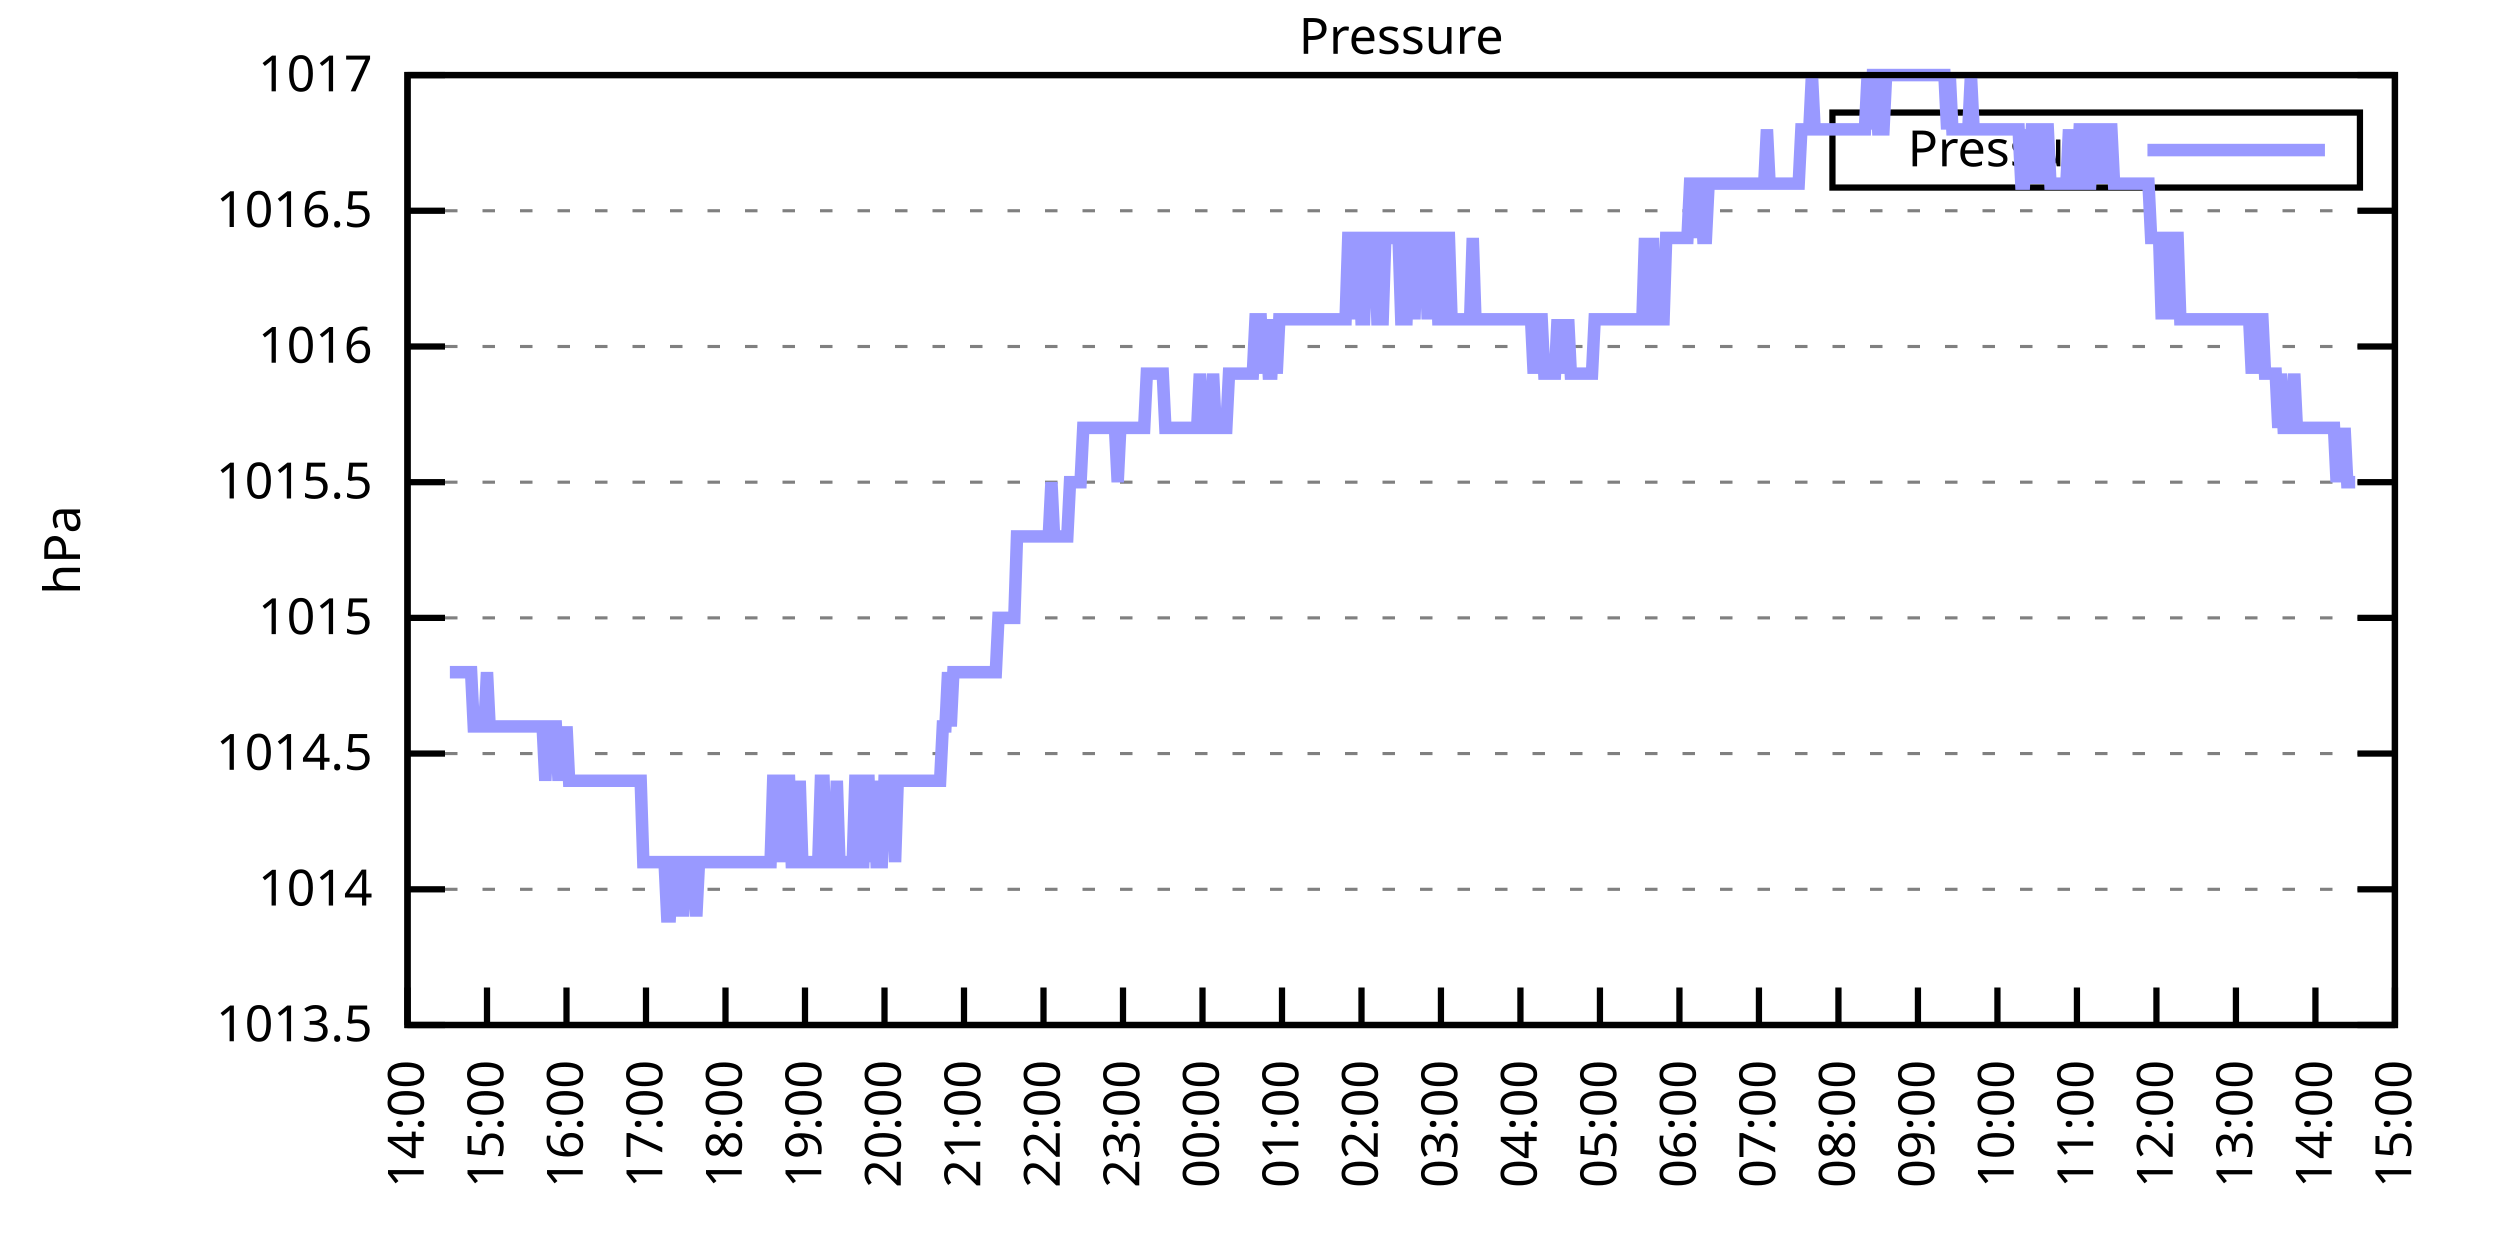
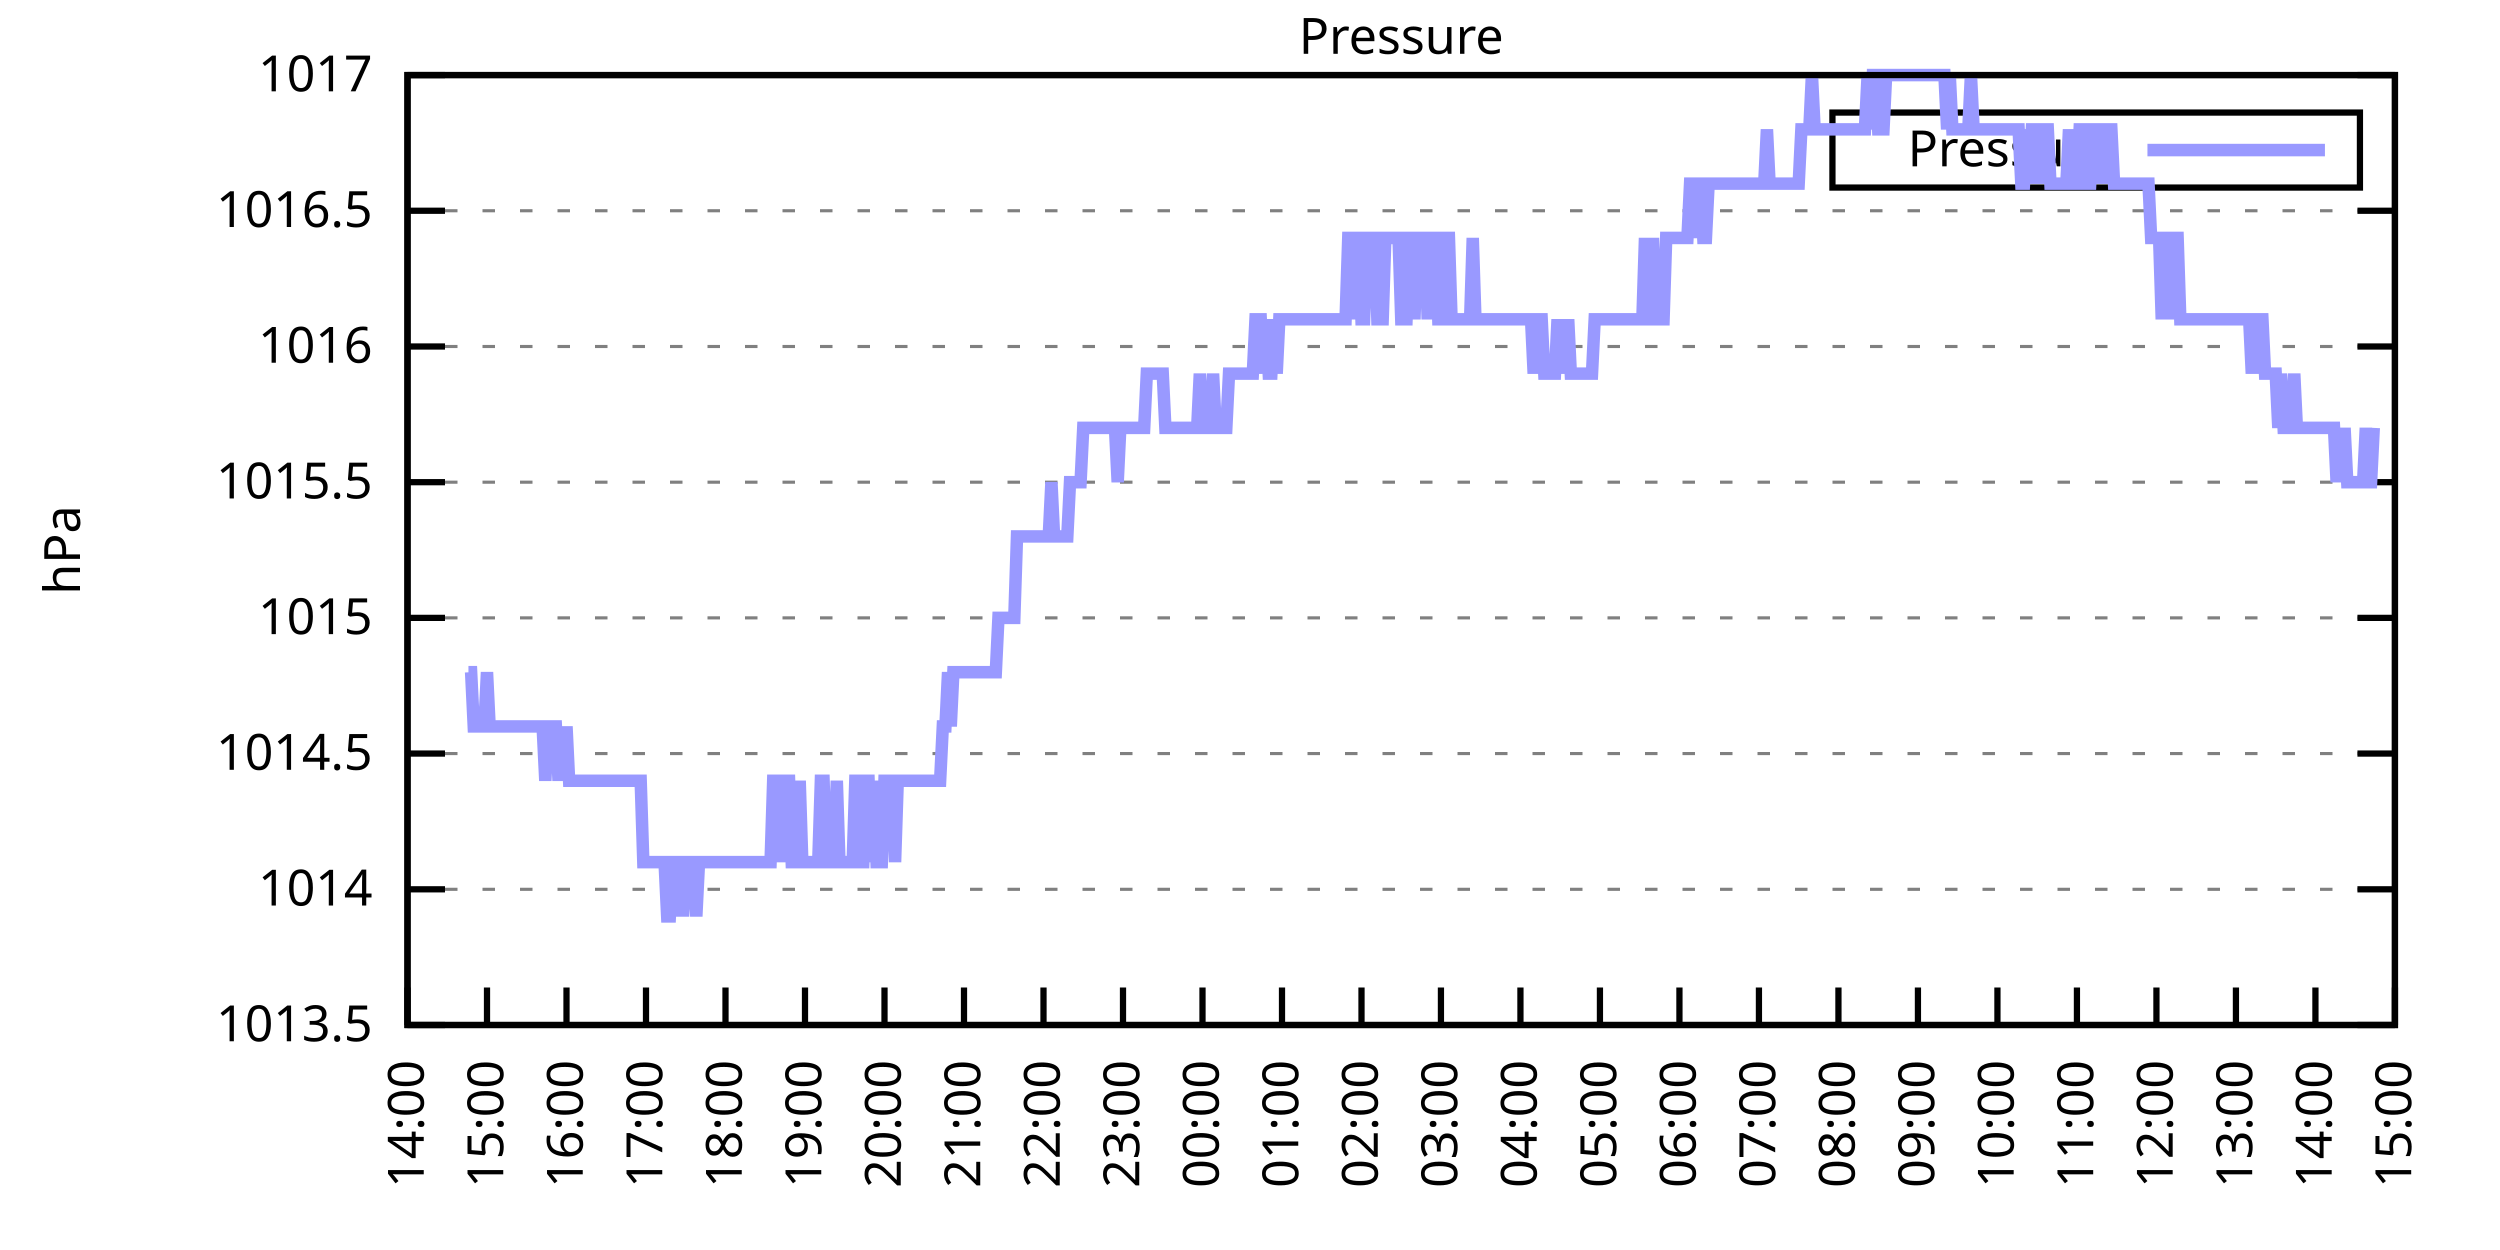
<svg xmlns="http://www.w3.org/2000/svg" xmlns:xlink="http://www.w3.org/1999/xlink" width="400" height="200" viewBox="0 0 400 200">
  <g id="gnuplot_canvas">
    <rect x="0" y="0" width="400" height="200" fill="none" />
    <defs>
      <circle id="gpDot" r="0.5" stroke-width="0.5" stroke="currentColor" />
      <path id="gpPt0" stroke-width="0.333" stroke="currentColor" d="M-1,0 h2 M0,-1 v2" />
      <path id="gpPt1" stroke-width="0.333" stroke="currentColor" d="M-1,-1 L1,1 M1,-1 L-1,1" />
      <path id="gpPt2" stroke-width="0.333" stroke="currentColor" d="M-1,0 L1,0 M0,-1 L0,1 M-1,-1 L1,1 M-1,1 L1,-1" />
      <rect id="gpPt3" stroke-width="0.333" stroke="currentColor" x="-1" y="-1" width="2" height="2" />
      <rect id="gpPt4" stroke-width="0.333" stroke="currentColor" fill="currentColor" x="-1" y="-1" width="2" height="2" />
      <circle id="gpPt5" stroke-width="0.333" stroke="currentColor" cx="0" cy="0" r="1" />
      <use xlink:href="#gpPt5" id="gpPt6" fill="currentColor" stroke="none" />
      <path id="gpPt7" stroke-width="0.333" stroke="currentColor" d="M0,-1.33 L-1.33,0.67 L1.33,0.67 z" />
      <use xlink:href="#gpPt7" id="gpPt8" fill="currentColor" stroke="none" />
      <use xlink:href="#gpPt7" id="gpPt9" stroke="currentColor" transform="rotate(180)" />
      <use xlink:href="#gpPt9" id="gpPt10" fill="currentColor" stroke="none" />
      <use xlink:href="#gpPt3" id="gpPt11" stroke="currentColor" transform="rotate(45)" />
      <use xlink:href="#gpPt11" id="gpPt12" fill="currentColor" stroke="none" />
      <path id="gpPt13" stroke-width="0.333" stroke="currentColor" d="M0,1.330 L1.265,0.411 L0.782,-1.067 L-0.782,-1.076 L-1.265,0.411 z" />
      <use xlink:href="#gpPt13" id="gpPt14" fill="currentColor" stroke="none" />
      <filter id="textbox" filterUnits="objectBoundingBox" x="0" y="0" height="1" width="1">
        <feFlood flood-color="white" flood-opacity="1" result="bgnd" />
        <feComposite in="SourceGraphic" in2="bgnd" operator="atop" />
      </filter>
      <filter id="greybox" filterUnits="objectBoundingBox" x="0" y="0" height="1" width="1">
        <feFlood flood-color="lightgrey" flood-opacity="1" result="grey" />
        <feComposite in="SourceGraphic" in2="grey" operator="atop" />
      </filter>
    </defs>
    <g fill="none" color="white" stroke="currentColor" stroke-width="1.00" stroke-linecap="butt" stroke-linejoin="miter">
</g>
    <g fill="none" color="black" stroke="currentColor" stroke-width="1.00" stroke-linecap="butt" stroke-linejoin="miter">
      <g stroke="none" shape-rendering="crispEdges">
        <polygon fill="rgb(255, 255, 255)" points="65.20,164.00 383.18,164.00 383.18,12.02 65.20,12.02 " />
      </g>
    </g>
    <g fill="none" color="black" stroke="currentColor" stroke-width="1.00" stroke-linecap="butt" stroke-linejoin="miter">
</g>
    <g fill="none" color="black" stroke="black" stroke-width="0.50" stroke-linecap="butt" stroke-linejoin="miter">
</g>
    <g fill="none" color="gray" stroke="currentColor" stroke-width="0.50" stroke-linecap="butt" stroke-linejoin="miter">
      <path stroke="gray" stroke-dasharray="2,4" class="gridline" d="M65.20,164.00 L383.19,164.00  " />
    </g>
    <g fill="none" color="gray" stroke="gray" stroke-width="1.00" stroke-linecap="butt" stroke-linejoin="miter">
</g>
    <g fill="none" color="black" stroke="currentColor" stroke-width="1.00" stroke-linecap="butt" stroke-linejoin="miter">
      <path stroke="black" d="M65.20,164.00 L71.20,164.00 M383.19,164.00 L377.19,164.00  " />
      <g transform="translate(59.60,166.60)" stroke="none" fill="black" font-family="Sans" font-size="8.00" text-anchor="end">
        <text>
          <tspan font-family="Sans"> 1013.5</tspan>
        </text>
      </g>
    </g>
    <g fill="none" color="black" stroke="currentColor" stroke-width="1.00" stroke-linecap="butt" stroke-linejoin="miter">
</g>
    <g fill="none" color="black" stroke="black" stroke-width="0.50" stroke-linecap="butt" stroke-linejoin="miter">
</g>
    <g fill="none" color="gray" stroke="currentColor" stroke-width="0.50" stroke-linecap="butt" stroke-linejoin="miter">
      <path stroke="gray" stroke-dasharray="2,4" class="gridline" d="M65.20,142.29 L383.19,142.29  " />
    </g>
    <g fill="none" color="gray" stroke="gray" stroke-width="1.00" stroke-linecap="butt" stroke-linejoin="miter">
</g>
    <g fill="none" color="black" stroke="currentColor" stroke-width="1.00" stroke-linecap="butt" stroke-linejoin="miter">
      <path stroke="black" d="M65.20,142.29 L71.20,142.29 M383.19,142.29 L377.19,142.29  " />
      <g transform="translate(59.60,144.89)" stroke="none" fill="black" font-family="Sans" font-size="8.00" text-anchor="end">
        <text>
          <tspan font-family="Sans"> 1014</tspan>
        </text>
      </g>
    </g>
    <g fill="none" color="black" stroke="currentColor" stroke-width="1.00" stroke-linecap="butt" stroke-linejoin="miter">
</g>
    <g fill="none" color="black" stroke="black" stroke-width="0.50" stroke-linecap="butt" stroke-linejoin="miter">
</g>
    <g fill="none" color="gray" stroke="currentColor" stroke-width="0.50" stroke-linecap="butt" stroke-linejoin="miter">
      <path stroke="gray" stroke-dasharray="2,4" class="gridline" d="M65.20,120.57 L383.19,120.57  " />
    </g>
    <g fill="none" color="gray" stroke="gray" stroke-width="1.00" stroke-linecap="butt" stroke-linejoin="miter">
</g>
    <g fill="none" color="black" stroke="currentColor" stroke-width="1.00" stroke-linecap="butt" stroke-linejoin="miter">
      <path stroke="black" d="M65.20,120.57 L71.20,120.57 M383.19,120.57 L377.19,120.57  " />
      <g transform="translate(59.60,123.17)" stroke="none" fill="black" font-family="Sans" font-size="8.00" text-anchor="end">
        <text>
          <tspan font-family="Sans"> 1014.5</tspan>
        </text>
      </g>
    </g>
    <g fill="none" color="black" stroke="currentColor" stroke-width="1.00" stroke-linecap="butt" stroke-linejoin="miter">
</g>
    <g fill="none" color="black" stroke="black" stroke-width="0.50" stroke-linecap="butt" stroke-linejoin="miter">
</g>
    <g fill="none" color="gray" stroke="currentColor" stroke-width="0.50" stroke-linecap="butt" stroke-linejoin="miter">
      <path stroke="gray" stroke-dasharray="2,4" class="gridline" d="M65.20,98.86 L383.19,98.86  " />
    </g>
    <g fill="none" color="gray" stroke="gray" stroke-width="1.00" stroke-linecap="butt" stroke-linejoin="miter">
</g>
    <g fill="none" color="black" stroke="currentColor" stroke-width="1.00" stroke-linecap="butt" stroke-linejoin="miter">
      <path stroke="black" d="M65.20,98.86 L71.20,98.86 M383.19,98.86 L377.19,98.86  " />
      <g transform="translate(59.60,101.46)" stroke="none" fill="black" font-family="Sans" font-size="8.00" text-anchor="end">
        <text>
          <tspan font-family="Sans"> 1015</tspan>
        </text>
      </g>
    </g>
    <g fill="none" color="black" stroke="currentColor" stroke-width="1.00" stroke-linecap="butt" stroke-linejoin="miter">
</g>
    <g fill="none" color="black" stroke="black" stroke-width="0.50" stroke-linecap="butt" stroke-linejoin="miter">
</g>
    <g fill="none" color="gray" stroke="currentColor" stroke-width="0.50" stroke-linecap="butt" stroke-linejoin="miter">
      <path stroke="gray" stroke-dasharray="2,4" class="gridline" d="M65.20,77.15 L383.19,77.15  " />
    </g>
    <g fill="none" color="gray" stroke="gray" stroke-width="1.00" stroke-linecap="butt" stroke-linejoin="miter">
</g>
    <g fill="none" color="black" stroke="currentColor" stroke-width="1.00" stroke-linecap="butt" stroke-linejoin="miter">
      <path stroke="black" d="M65.20,77.15 L71.20,77.15 M383.19,77.15 L377.19,77.15  " />
      <g transform="translate(59.60,79.75)" stroke="none" fill="black" font-family="Sans" font-size="8.00" text-anchor="end">
        <text>
          <tspan font-family="Sans"> 1015.5</tspan>
        </text>
      </g>
    </g>
    <g fill="none" color="black" stroke="currentColor" stroke-width="1.00" stroke-linecap="butt" stroke-linejoin="miter">
</g>
    <g fill="none" color="black" stroke="black" stroke-width="0.50" stroke-linecap="butt" stroke-linejoin="miter">
</g>
    <g fill="none" color="gray" stroke="currentColor" stroke-width="0.50" stroke-linecap="butt" stroke-linejoin="miter">
      <path stroke="gray" stroke-dasharray="2,4" class="gridline" d="M65.20,55.44 L383.19,55.44  " />
    </g>
    <g fill="none" color="gray" stroke="gray" stroke-width="1.00" stroke-linecap="butt" stroke-linejoin="miter">
</g>
    <g fill="none" color="black" stroke="currentColor" stroke-width="1.00" stroke-linecap="butt" stroke-linejoin="miter">
      <path stroke="black" d="M65.20,55.44 L71.20,55.44 M383.19,55.44 L377.19,55.44  " />
      <g transform="translate(59.60,58.04)" stroke="none" fill="black" font-family="Sans" font-size="8.00" text-anchor="end">
        <text>
          <tspan font-family="Sans"> 1016</tspan>
        </text>
      </g>
    </g>
    <g fill="none" color="black" stroke="currentColor" stroke-width="1.00" stroke-linecap="butt" stroke-linejoin="miter">
</g>
    <g fill="none" color="black" stroke="black" stroke-width="0.50" stroke-linecap="butt" stroke-linejoin="miter">
</g>
    <g fill="none" color="gray" stroke="currentColor" stroke-width="0.50" stroke-linecap="butt" stroke-linejoin="miter">
      <path stroke="gray" stroke-dasharray="2,4" class="gridline" d="M65.20,33.72 L383.19,33.72  " />
    </g>
    <g fill="none" color="gray" stroke="gray" stroke-width="1.00" stroke-linecap="butt" stroke-linejoin="miter">
</g>
    <g fill="none" color="black" stroke="currentColor" stroke-width="1.00" stroke-linecap="butt" stroke-linejoin="miter">
      <path stroke="black" d="M65.20,33.72 L71.20,33.72 M383.19,33.72 L377.19,33.72  " />
      <g transform="translate(59.60,36.32)" stroke="none" fill="black" font-family="Sans" font-size="8.00" text-anchor="end">
        <text>
          <tspan font-family="Sans"> 1016.5</tspan>
        </text>
      </g>
    </g>
    <g fill="none" color="black" stroke="currentColor" stroke-width="1.00" stroke-linecap="butt" stroke-linejoin="miter">
</g>
    <g fill="none" color="black" stroke="black" stroke-width="0.50" stroke-linecap="butt" stroke-linejoin="miter">
</g>
    <g fill="none" color="gray" stroke="currentColor" stroke-width="0.50" stroke-linecap="butt" stroke-linejoin="miter">
      <path stroke="gray" stroke-dasharray="2,4" class="gridline" d="M65.20,12.01 L383.19,12.01  " />
    </g>
    <g fill="none" color="gray" stroke="gray" stroke-width="1.00" stroke-linecap="butt" stroke-linejoin="miter">
</g>
    <g fill="none" color="black" stroke="currentColor" stroke-width="1.00" stroke-linecap="butt" stroke-linejoin="miter">
      <path stroke="black" d="M65.20,12.01 L71.20,12.01 M383.19,12.01 L377.19,12.01  " />
      <g transform="translate(59.60,14.61)" stroke="none" fill="black" font-family="Sans" font-size="8.00" text-anchor="end">
        <text>
          <tspan font-family="Sans"> 1017</tspan>
        </text>
      </g>
    </g>
    <g fill="none" color="black" stroke="currentColor" stroke-width="1.00" stroke-linecap="butt" stroke-linejoin="miter">
      <path stroke="black" d="M65.20,164.00 L65.20,158.00  " />
      <g transform="translate(67.80,169.60) rotate(270.00)" stroke="none" fill="black" font-family="Sans" font-size="8.00" text-anchor="end">
        <text>
          <tspan font-family="Sans">14:00</tspan>
        </text>
      </g>
    </g>
    <g fill="none" color="black" stroke="currentColor" stroke-width="1.00" stroke-linecap="butt" stroke-linejoin="miter">
      <path stroke="black" d="M77.92,164.00 L77.92,158.00  " />
      <g transform="translate(80.52,169.60) rotate(270.00)" stroke="none" fill="black" font-family="Sans" font-size="8.00" text-anchor="end">
        <text>
          <tspan font-family="Sans">15:00</tspan>
        </text>
      </g>
    </g>
    <g fill="none" color="black" stroke="currentColor" stroke-width="1.00" stroke-linecap="butt" stroke-linejoin="miter">
      <path stroke="black" d="M90.64,164.00 L90.64,158.00  " />
      <g transform="translate(93.24,169.60) rotate(270.00)" stroke="none" fill="black" font-family="Sans" font-size="8.00" text-anchor="end">
        <text>
          <tspan font-family="Sans">16:00</tspan>
        </text>
      </g>
    </g>
    <g fill="none" color="black" stroke="currentColor" stroke-width="1.00" stroke-linecap="butt" stroke-linejoin="miter">
      <path stroke="black" d="M103.36,164.00 L103.36,158.00  " />
      <g transform="translate(105.96,169.60) rotate(270.00)" stroke="none" fill="black" font-family="Sans" font-size="8.00" text-anchor="end">
        <text>
          <tspan font-family="Sans">17:00</tspan>
        </text>
      </g>
    </g>
    <g fill="none" color="black" stroke="currentColor" stroke-width="1.00" stroke-linecap="butt" stroke-linejoin="miter">
      <path stroke="black" d="M116.08,164.00 L116.08,158.00  " />
      <g transform="translate(118.68,169.60) rotate(270.00)" stroke="none" fill="black" font-family="Sans" font-size="8.00" text-anchor="end">
        <text>
          <tspan font-family="Sans">18:00</tspan>
        </text>
      </g>
    </g>
    <g fill="none" color="black" stroke="currentColor" stroke-width="1.00" stroke-linecap="butt" stroke-linejoin="miter">
      <path stroke="black" d="M128.80,164.00 L128.80,158.00  " />
      <g transform="translate(131.40,169.60) rotate(270.00)" stroke="none" fill="black" font-family="Sans" font-size="8.00" text-anchor="end">
        <text>
          <tspan font-family="Sans">19:00</tspan>
        </text>
      </g>
    </g>
    <g fill="none" color="black" stroke="currentColor" stroke-width="1.00" stroke-linecap="butt" stroke-linejoin="miter">
      <path stroke="black" d="M141.52,164.00 L141.52,158.00  " />
      <g transform="translate(144.12,169.60) rotate(270.00)" stroke="none" fill="black" font-family="Sans" font-size="8.00" text-anchor="end">
        <text>
          <tspan font-family="Sans">20:00</tspan>
        </text>
      </g>
    </g>
    <g fill="none" color="black" stroke="currentColor" stroke-width="1.00" stroke-linecap="butt" stroke-linejoin="miter">
      <path stroke="black" d="M154.24,164.00 L154.24,158.00  " />
      <g transform="translate(156.84,169.60) rotate(270.00)" stroke="none" fill="black" font-family="Sans" font-size="8.00" text-anchor="end">
        <text>
          <tspan font-family="Sans">21:00</tspan>
        </text>
      </g>
    </g>
    <g fill="none" color="black" stroke="currentColor" stroke-width="1.00" stroke-linecap="butt" stroke-linejoin="miter">
      <path stroke="black" d="M166.96,164.00 L166.96,158.00  " />
      <g transform="translate(169.56,169.60) rotate(270.00)" stroke="none" fill="black" font-family="Sans" font-size="8.00" text-anchor="end">
        <text>
          <tspan font-family="Sans">22:00</tspan>
        </text>
      </g>
    </g>
    <g fill="none" color="black" stroke="currentColor" stroke-width="1.00" stroke-linecap="butt" stroke-linejoin="miter">
      <path stroke="black" d="M179.68,164.00 L179.68,158.00  " />
      <g transform="translate(182.28,169.60) rotate(270.00)" stroke="none" fill="black" font-family="Sans" font-size="8.00" text-anchor="end">
        <text>
          <tspan font-family="Sans">23:00</tspan>
        </text>
      </g>
    </g>
    <g fill="none" color="black" stroke="currentColor" stroke-width="1.00" stroke-linecap="butt" stroke-linejoin="miter">
      <path stroke="black" d="M192.40,164.00 L192.40,158.00  " />
      <g transform="translate(195.00,169.60) rotate(270.00)" stroke="none" fill="black" font-family="Sans" font-size="8.00" text-anchor="end">
        <text>
          <tspan font-family="Sans">00:00</tspan>
        </text>
      </g>
    </g>
    <g fill="none" color="black" stroke="currentColor" stroke-width="1.00" stroke-linecap="butt" stroke-linejoin="miter">
      <path stroke="black" d="M205.12,164.00 L205.12,158.00  " />
      <g transform="translate(207.72,169.60) rotate(270.00)" stroke="none" fill="black" font-family="Sans" font-size="8.00" text-anchor="end">
        <text>
          <tspan font-family="Sans">01:00</tspan>
        </text>
      </g>
    </g>
    <g fill="none" color="black" stroke="currentColor" stroke-width="1.00" stroke-linecap="butt" stroke-linejoin="miter">
      <path stroke="black" d="M217.84,164.00 L217.84,158.00  " />
      <g transform="translate(220.44,169.60) rotate(270.00)" stroke="none" fill="black" font-family="Sans" font-size="8.00" text-anchor="end">
        <text>
          <tspan font-family="Sans">02:00</tspan>
        </text>
      </g>
    </g>
    <g fill="none" color="black" stroke="currentColor" stroke-width="1.00" stroke-linecap="butt" stroke-linejoin="miter">
      <path stroke="black" d="M230.55,164.00 L230.55,158.00  " />
      <g transform="translate(233.15,169.60) rotate(270.00)" stroke="none" fill="black" font-family="Sans" font-size="8.00" text-anchor="end">
        <text>
          <tspan font-family="Sans">03:00</tspan>
        </text>
      </g>
    </g>
    <g fill="none" color="black" stroke="currentColor" stroke-width="1.00" stroke-linecap="butt" stroke-linejoin="miter">
      <path stroke="black" d="M243.27,164.00 L243.27,158.00  " />
      <g transform="translate(245.87,169.60) rotate(270.00)" stroke="none" fill="black" font-family="Sans" font-size="8.00" text-anchor="end">
        <text>
          <tspan font-family="Sans">04:00</tspan>
        </text>
      </g>
    </g>
    <g fill="none" color="black" stroke="currentColor" stroke-width="1.00" stroke-linecap="butt" stroke-linejoin="miter">
      <path stroke="black" d="M255.99,164.00 L255.99,158.00  " />
      <g transform="translate(258.59,169.60) rotate(270.00)" stroke="none" fill="black" font-family="Sans" font-size="8.00" text-anchor="end">
        <text>
          <tspan font-family="Sans">05:00</tspan>
        </text>
      </g>
    </g>
    <g fill="none" color="black" stroke="currentColor" stroke-width="1.00" stroke-linecap="butt" stroke-linejoin="miter">
      <path stroke="black" d="M268.71,164.00 L268.71,158.00  " />
      <g transform="translate(271.31,169.60) rotate(270.00)" stroke="none" fill="black" font-family="Sans" font-size="8.00" text-anchor="end">
        <text>
          <tspan font-family="Sans">06:00</tspan>
        </text>
      </g>
    </g>
    <g fill="none" color="black" stroke="currentColor" stroke-width="1.00" stroke-linecap="butt" stroke-linejoin="miter">
      <path stroke="black" d="M281.43,164.00 L281.43,158.00  " />
      <g transform="translate(284.03,169.60) rotate(270.00)" stroke="none" fill="black" font-family="Sans" font-size="8.00" text-anchor="end">
        <text>
          <tspan font-family="Sans">07:00</tspan>
        </text>
      </g>
    </g>
    <g fill="none" color="black" stroke="currentColor" stroke-width="1.00" stroke-linecap="butt" stroke-linejoin="miter">
      <path stroke="black" d="M294.15,164.00 L294.15,158.00  " />
      <g transform="translate(296.75,169.60) rotate(270.00)" stroke="none" fill="black" font-family="Sans" font-size="8.00" text-anchor="end">
        <text>
          <tspan font-family="Sans">08:00</tspan>
        </text>
      </g>
    </g>
    <g fill="none" color="black" stroke="currentColor" stroke-width="1.00" stroke-linecap="butt" stroke-linejoin="miter">
      <path stroke="black" d="M306.87,164.00 L306.87,158.00  " />
      <g transform="translate(309.47,169.60) rotate(270.00)" stroke="none" fill="black" font-family="Sans" font-size="8.00" text-anchor="end">
        <text>
          <tspan font-family="Sans">09:00</tspan>
        </text>
      </g>
    </g>
    <g fill="none" color="black" stroke="currentColor" stroke-width="1.00" stroke-linecap="butt" stroke-linejoin="miter">
      <path stroke="black" d="M319.59,164.00 L319.59,158.00  " />
      <g transform="translate(322.19,169.60) rotate(270.00)" stroke="none" fill="black" font-family="Sans" font-size="8.00" text-anchor="end">
        <text>
          <tspan font-family="Sans">10:00</tspan>
        </text>
      </g>
    </g>
    <g fill="none" color="black" stroke="currentColor" stroke-width="1.00" stroke-linecap="butt" stroke-linejoin="miter">
      <path stroke="black" d="M332.31,164.00 L332.31,158.00  " />
      <g transform="translate(334.91,169.60) rotate(270.00)" stroke="none" fill="black" font-family="Sans" font-size="8.00" text-anchor="end">
        <text>
          <tspan font-family="Sans">11:00</tspan>
        </text>
      </g>
    </g>
    <g fill="none" color="black" stroke="currentColor" stroke-width="1.00" stroke-linecap="butt" stroke-linejoin="miter">
      <path stroke="black" d="M345.03,164.00 L345.03,158.00  " />
      <g transform="translate(347.63,169.60) rotate(270.00)" stroke="none" fill="black" font-family="Sans" font-size="8.00" text-anchor="end">
        <text>
          <tspan font-family="Sans">12:00</tspan>
        </text>
      </g>
    </g>
    <g fill="none" color="black" stroke="currentColor" stroke-width="1.00" stroke-linecap="butt" stroke-linejoin="miter">
      <path stroke="black" d="M357.75,164.00 L357.75,158.00  " />
      <g transform="translate(360.35,169.60) rotate(270.00)" stroke="none" fill="black" font-family="Sans" font-size="8.00" text-anchor="end">
        <text>
          <tspan font-family="Sans">13:00</tspan>
        </text>
      </g>
    </g>
    <g fill="none" color="black" stroke="currentColor" stroke-width="1.00" stroke-linecap="butt" stroke-linejoin="miter">
      <path stroke="black" d="M370.47,164.00 L370.47,158.00  " />
      <g transform="translate(373.07,169.60) rotate(270.00)" stroke="none" fill="black" font-family="Sans" font-size="8.00" text-anchor="end">
        <text>
          <tspan font-family="Sans">14:00</tspan>
        </text>
      </g>
    </g>
    <g fill="none" color="black" stroke="currentColor" stroke-width="1.00" stroke-linecap="butt" stroke-linejoin="miter">
      <path stroke="black" d="M383.19,164.00 L383.19,158.00  " />
      <g transform="translate(385.79,169.60) rotate(270.00)" stroke="none" fill="black" font-family="Sans" font-size="8.00" text-anchor="end">
        <text>
          <tspan font-family="Sans">15:00</tspan>
        </text>
      </g>
    </g>
    <g fill="none" color="black" stroke="currentColor" stroke-width="1.00" stroke-linecap="butt" stroke-linejoin="miter">
</g>
    <g fill="none" color="black" stroke="currentColor" stroke-width="1.00" stroke-linecap="butt" stroke-linejoin="miter">
      <path stroke="black" d="M65.20,12.01 L65.20,164.00 L383.19,164.00 L383.19,12.01 L65.20,12.01 Z  " />
    </g>
    <g fill="none" color="black" stroke="currentColor" stroke-width="1.00" stroke-linecap="butt" stroke-linejoin="miter">
</g>
    <g fill="none" color="black" stroke="currentColor" stroke-width="1.00" stroke-linecap="butt" stroke-linejoin="miter">
      <path stroke="black" d="M293.19,30.01 L293.19,18.01 L377.59,18.01 L377.59,30.01 L293.19,30.01 Z  " />
    </g>
    <g id="Pressure_plot_1">
      <g fill="none" color="white" stroke="black" stroke-width="2.00" stroke-linecap="butt" stroke-linejoin="miter">
</g>
      <g fill="none" color="black" stroke="currentColor" stroke-width="2.00" stroke-linecap="butt" stroke-linejoin="miter">
        <g transform="translate(337.99,26.61)" stroke="none" fill="black" font-family="Sans" font-size="8.00" text-anchor="end">
          <text>
            <tspan font-family="Sans">Pressure</tspan>
          </text>
        </g>
      </g>
      <g fill="none" color="black" stroke="currentColor" stroke-width="2.00" stroke-linecap="butt" stroke-linejoin="miter">
-         <path stroke="rgb(153, 153, 255)" d="M343.59,24.01 L371.99,24.01 M71.98,107.55 L72.41,107.55 L72.83,107.55 L73.26,107.55 L73.68,107.55 L74.10,107.55   L74.53,107.55 L74.95,107.55 L75.38,107.55 L75.80,116.23 L76.22,116.23 L76.65,116.23 L77.07,116.23 L77.50,116.23   L77.92,107.55 L78.34,116.23 L78.77,116.23 L79.19,116.23 L79.62,116.23 L80.04,116.23 L80.46,116.23 L80.89,116.23   L81.31,116.23 L81.74,116.23 L82.16,116.23 L82.58,116.23 L83.01,116.23 L83.43,116.23 L83.86,116.23 L84.28,116.23   L84.70,116.23 L85.13,116.23 L85.55,116.23 L85.98,116.23 L86.40,116.23 L86.82,116.23 L87.25,124.92 L87.67,116.23   L88.10,116.23 L88.52,116.23 L88.94,116.23 L89.37,124.92 L89.79,116.23 L90.22,124.92 L90.64,116.23 L91.06,124.92   L91.49,124.92 L91.91,124.92 L92.34,124.92 L92.76,124.92 L93.18,124.92 L93.61,124.92 L94.03,124.92 L94.46,124.92   L94.88,124.92 L95.30,124.92 L95.73,124.92 L96.15,124.92 L96.58,124.92 L97.00,124.92 L97.42,124.92 L97.85,124.92   L98.27,124.92 L98.69,124.92 L99.12,124.92 L99.54,124.92 L99.97,124.92 L100.39,124.92 L100.81,124.92 L101.24,124.92   L101.66,124.92 L102.09,124.92 L102.51,124.92 L102.93,137.94 L103.36,137.94 L103.78,137.94 L104.21,137.94 L104.63,137.94   L105.05,137.94 L105.48,137.94 L105.90,137.94 L106.33,137.94 L106.75,146.63 L107.17,146.63 L107.60,137.94 L108.02,137.94   L108.45,146.63 L108.87,137.94 L109.29,146.63 L109.72,137.94 L110.14,137.94 L110.57,137.94 L110.99,137.94 L111.41,146.63   L111.84,137.94 L112.26,137.94 L112.69,137.94 L113.11,137.94 L113.53,137.94 L113.96,137.94 L114.38,137.94 L114.81,137.94   L115.23,137.94 L115.65,137.94 L116.08,137.94 L116.50,137.94 L116.93,137.94 L117.35,137.94 L117.77,137.94 L118.20,137.94   L118.62,137.94 L119.05,137.94 L119.47,137.94 L119.89,137.94 L120.32,137.94 L120.74,137.94 L121.17,137.94 L121.59,137.94   L122.01,137.94 L122.44,137.94 L122.86,137.94 L123.29,137.94 L123.71,124.92 L124.13,124.92 L124.56,124.92 L124.98,137.94   L125.41,124.92 L125.83,124.92 L126.25,124.92 L126.68,137.94 L127.10,137.94 L127.53,137.94 L127.95,124.92 L128.37,137.94   L128.80,137.94 L129.22,137.94 L129.65,137.94 L130.07,137.94 L130.49,137.94 L130.92,137.94 L131.34,124.92 L131.77,124.92   L132.19,137.94 L132.61,137.94 L133.04,137.94 L133.46,137.94 L133.89,124.92 L134.31,137.94 L134.73,137.94 L135.16,137.94   L135.58,137.94 L136.01,137.94 L136.43,137.94 L136.85,124.92 L137.28,124.92 L137.70,137.94 L138.13,137.94 L138.55,124.92   L138.97,124.92 L139.40,137.94 L139.82,124.92 L140.25,137.94 L140.67,137.94 L141.09,137.94 L141.52,124.92 L141.94,124.92   L142.37,124.92 L142.79,124.92 L143.21,137.94 L143.64,124.92 L144.06,124.92 L144.49,124.92 L144.91,124.92 L145.33,124.92   L145.76,124.92 L146.18,124.92 L146.61,124.92 L147.03,124.92 L147.45,124.92 L147.88,124.92 L148.30,124.92 L148.73,124.92   L149.15,124.92 L149.57,124.92 L150.00,124.92 L150.42,124.92 L150.85,116.23 L151.27,116.23 L151.69,107.55 L152.12,116.23   L152.54,107.55 L152.97,107.55 L153.39,107.55 L153.81,107.55 L154.24,107.55 L154.66,107.55 L155.09,107.55 L155.51,107.55   L155.93,107.55 L156.36,107.55 L156.78,107.55 L157.21,107.55 L157.63,107.55 L158.05,107.55 L158.48,107.55 L158.90,107.55   L159.33,107.55 L159.75,98.86 L160.17,98.86 L160.60,98.86 L161.02,98.86 L161.44,98.86 L161.87,98.86 L162.29,98.86   L162.72,85.83 L163.14,85.83 L163.56,85.83 L163.99,85.83 L164.41,85.83 L164.84,85.83 L165.26,85.83 L165.68,85.83   L166.11,85.83 L166.53,85.83 L166.96,85.83 L167.38,85.83 L167.80,85.83 L168.23,77.15 L168.65,85.83 L169.08,85.83   L169.50,85.83 L169.92,85.83 L170.35,85.83 L170.77,85.83 L171.20,77.15 L171.62,77.15 L172.04,77.15 L172.47,77.15   L172.89,77.15 L173.32,68.46 L173.74,68.46 L174.16,68.46 L174.59,68.46 L175.01,68.46 L175.44,68.46 L175.86,68.46   L176.28,68.46 L176.71,68.46 L177.13,68.46 L177.56,68.46 L177.98,68.46 L178.40,68.46 L178.83,77.15 L179.25,68.46   L179.68,68.46 L180.10,68.46 L180.52,68.46 L180.95,68.46 L181.37,68.46 L181.80,68.46 L182.22,68.46 L182.64,68.46   L183.07,68.46 L183.49,59.78 L183.92,59.78 L184.34,59.78 L184.76,59.78 L185.19,59.78 L185.61,59.78 L186.04,59.78   L186.46,68.46 L186.88,68.46 L187.31,68.46 L187.73,68.46 L188.16,68.46 L188.58,68.46 L189.00,68.46 L189.43,68.46   L189.85,68.46 L190.28,68.46 L190.70,68.46 L191.12,68.46 L191.55,68.46 L191.97,59.78 L192.40,68.46 L192.82,68.46   L193.24,68.46 L193.67,68.46 L194.09,59.78 L194.52,68.46 L194.94,68.46 L195.36,68.46 L195.79,68.46 L196.21,68.46   L196.64,59.78 L197.06,59.78 L197.48,59.78 L197.91,59.78 L198.33,59.78 L198.76,59.78 L199.18,59.78 L199.60,59.78   L200.03,59.78 L200.45,59.78 L200.88,51.09 L201.30,51.09 L201.72,51.09 L202.15,59.78 L202.57,51.09 L203.00,59.78   L203.42,59.78 L203.84,51.09 L204.27,59.78 L204.69,51.09 L205.12,51.09 L205.54,51.09 L205.96,51.09 L206.39,51.09   L206.81,51.09 L207.24,51.09 L207.66,51.09 L208.08,51.09 L208.51,51.09 L208.93,51.09 L209.36,51.09 L209.78,51.09   L210.20,51.09 L210.63,51.09 L211.05,51.09 L211.48,51.09 L211.90,51.09 L212.32,51.09 L212.75,51.09 L213.17,51.09   L213.60,51.09 L214.02,51.09 L214.44,51.09 L214.87,51.09 L215.29,51.09 L215.72,38.07 L216.14,38.07 L216.56,51.09   L216.99,38.07 L217.41,38.07 L217.84,51.09 L218.26,51.09 L218.68,38.07 L219.11,38.07 L219.53,38.07 L219.96,38.07   L220.38,51.09 L220.80,51.09 L221.23,51.09 L221.65,38.07 L222.08,38.07 L222.50,38.07 L222.92,38.07 L223.35,38.07   L223.77,38.07 L224.20,51.09 L224.62,51.09 L225.04,51.09 L225.47,38.07 L225.89,38.07 L226.31,51.09 L226.74,38.07   L227.16,38.07 L227.59,38.07 L228.01,38.07 L228.43,51.09 L228.86,38.07 L229.28,38.07 L229.71,38.07 L230.13,51.09   L230.55,51.09 L230.98,38.07 L231.40,38.07 L231.83,38.07 L232.25,51.09 L232.67,51.09 L233.10,51.09 L233.52,51.09   L233.95,51.09 L234.37,51.09 L234.79,51.09 L235.22,51.09 L235.64,38.07 L236.07,51.09 L236.49,51.09 L236.91,51.09   L237.34,51.09 L237.76,51.09 L238.19,51.09 L238.61,51.09 L239.03,51.09 L239.46,51.09 L239.88,51.09 L240.31,51.09   L240.73,51.09 L241.15,51.09 L241.58,51.09 L242.00,51.09 L242.43,51.09 L242.85,51.09 L243.27,51.09 L243.70,51.09   L244.12,51.09 L244.55,51.09 L244.97,51.09 L245.39,59.78 L245.82,51.09 L246.24,51.09 L246.67,51.09 L247.09,59.78   L247.51,59.78 L247.94,59.78 L248.36,59.78 L248.79,59.78 L249.21,51.09 L249.63,59.78 L250.06,51.09 L250.48,59.78   L250.91,51.09 L251.33,59.78 L251.75,59.78 L252.18,59.78 L252.60,59.78 L253.03,59.78 L253.45,59.78 L253.87,59.78   L254.30,59.78 L254.72,59.78 L255.15,51.09 L255.57,51.09 L255.99,51.09 L256.42,51.09 L256.84,51.09 L257.27,51.09   L257.69,51.09 L258.11,51.09 L258.54,51.09 L258.96,51.09 L259.39,51.09 L259.81,51.09 L260.23,51.09 L260.66,51.09   L261.08,51.09 L261.51,51.09 L261.93,51.09 L262.35,51.09 L262.78,51.09 L263.20,38.07 L263.63,51.09 L264.05,51.09   L264.47,38.07 L264.90,51.09 L265.32,51.09 L265.75,51.09 L266.17,51.09 L266.59,38.07 L267.02,38.07 L267.44,38.07   L267.87,38.07 L268.29,38.07 L268.71,38.07 L269.14,38.07 L269.56,38.07 L269.99,38.07 L270.41,29.38 L270.83,29.38   L271.26,38.07 L271.68,29.38 L272.11,29.38 L272.53,38.07 L272.95,38.07 L273.38,29.38 L273.80,29.38 L274.23,29.38   L274.65,29.38 L275.07,29.38 L275.50,29.38 L275.92,29.38 L276.35,29.38 L276.77,29.38 L277.19,29.38 L277.62,29.38   L278.04,29.38 L278.47,29.38 L278.89,29.38 L279.31,29.38 L279.74,29.38 L280.16,29.38 L280.59,29.38 L281.01,29.38   L281.43,29.38 L281.86,29.38 L282.28,29.38 L282.71,20.70 L283.13,29.38 L283.55,29.38 L283.98,29.38 L284.40,29.38   L284.83,29.38 L285.25,29.38 L285.67,29.38 L286.10,29.38 L286.52,29.38 L286.95,29.38 L287.37,29.38 L287.79,29.38   L288.22,20.70 L288.64,20.70 L289.06,20.70 L289.49,20.70 L289.91,12.01 L290.34,20.70 L290.76,20.70 L291.18,20.70   L291.61,20.70 L292.03,20.70 L292.46,20.70 L292.88,20.70 L293.30,20.70 L293.73,20.70 L294.15,20.70 L294.58,20.70   L295.00,20.70 L295.42,20.70 L295.85,20.70 L296.27,20.70 L296.70,20.70 L297.12,20.70 L297.54,20.70 L297.97,20.70   L298.39,20.70 L298.82,12.01 L299.24,20.70 L299.66,12.01 L300.09,12.01 L300.51,20.70 L300.94,20.70 L301.36,20.70   L301.78,12.01 L302.21,12.01 L302.63,12.01 L303.06,12.01 L303.48,12.01 L303.90,12.01 L304.33,12.01 L304.75,12.01   L305.18,12.01 L305.60,12.01 L306.02,12.01 L306.45,12.01 L306.87,12.01 L307.30,12.01 L307.72,12.01 L308.14,12.01   L308.57,12.01 L308.99,12.01 L309.42,12.01 L309.84,12.01 L310.26,12.01 L310.69,12.01 L311.11,12.01 L311.54,20.70   L311.96,12.01 L312.38,20.70 L312.81,20.70 L313.23,20.70 L313.66,20.70 L314.08,20.70 L314.50,20.70 L314.93,20.70   L315.35,12.01 L315.78,20.70 L316.20,20.70 L316.62,20.70 L317.05,20.70 L317.47,20.70 L317.90,20.70 L318.32,20.70   L318.74,20.70 L319.17,20.70 L319.59,20.70 L320.02,20.70 L320.44,20.70 L320.86,20.70 L321.29,20.70 L321.71,20.70   L322.14,20.70 L322.56,20.70 L322.98,20.70 L323.41,29.38 L323.83,29.38 L324.26,20.70 L324.68,29.38 L325.10,20.70   L325.53,20.70 L325.95,29.38 L326.38,20.70 L326.80,29.38 L327.22,20.70 L327.65,20.70 L328.07,29.38 L328.50,29.38   L328.92,29.38 L329.34,29.38 L329.77,29.38 L330.19,29.38 L330.62,29.38 L331.04,20.70 L331.46,29.38 L331.89,29.38   L332.31,29.38 L332.74,20.70 L333.16,20.70 L333.58,20.70 L334.01,29.38 L334.43,29.38 L334.86,20.70 L335.28,20.70   L335.70,20.70 L336.13,29.38 L336.55,20.70 L336.98,29.38 L337.40,20.70 L337.82,20.70 L338.25,29.38 L338.67,29.38   L339.10,29.38 L339.52,29.38 L339.94,29.38 L340.37,29.38 L340.79,29.38 L341.22,29.38 L341.64,29.38 L342.06,29.38   L342.49,29.38 L342.91,29.38 L343.34,29.38 L343.76,29.38 L344.18,38.07 L344.61,38.07 L345.03,38.07 L345.46,38.07   L345.88,51.09 L346.30,38.07 L346.73,38.07 L347.15,51.09 L347.58,38.07 L348.00,38.07 L348.42,38.07 L348.85,51.09   L349.27,51.09 L349.70,51.09 L350.12,51.09 L350.54,51.09 L350.97,51.09 L351.39,51.09 L351.81,51.09 L352.24,51.09   L352.66,51.09 L353.09,51.09 L353.51,51.09 L353.93,51.09 L354.36,51.09 L354.78,51.09 L355.21,51.09 L355.63,51.09   L356.05,51.09 L356.48,51.09 L356.90,51.09 L357.33,51.09 L357.75,51.09 L358.17,51.09 L358.60,51.09 L359.02,51.09   L359.45,51.09 L359.87,51.09 L360.29,59.78 L360.72,51.09 L361.14,59.78 L361.57,51.09 L361.99,51.09 L362.41,59.78   L362.84,59.78 L363.26,59.78 L363.69,59.78 L364.11,59.78 L364.53,68.46 L364.96,59.78 L365.38,68.46 L365.81,68.46   L366.23,68.46 L366.65,68.46 L367.08,59.78 L367.50,68.46 L367.93,68.46 L368.35,68.46 L368.77,68.46 L369.20,68.46   L369.62,68.46 L370.05,68.46 L370.47,68.46 L370.89,68.46 L371.32,68.46 L371.74,68.46 L372.17,68.46 L372.59,68.46   L373.01,68.46 L373.44,68.46 L373.86,77.15 L374.29,68.46 L374.71,77.15 L375.13,68.46 L375.56,77.15 L375.98,77.15   L376.41,77.15 L376.83,77.15  " />
+         <path stroke="rgb(153, 153, 255)" d="M343.59,24.01 L371.99,24.01 M74.95,107.55 L75.38,107.55 L75.80,116.23 L76.22,116.23 L76.65,116.23 L77.07,116.23   L77.50,116.23 L77.92,107.55 L78.34,116.23 L78.77,116.23 L79.19,116.23 L79.62,116.23 L80.04,116.23 L80.46,116.23   L80.89,116.23 L81.31,116.23 L81.74,116.23 L82.16,116.23 L82.58,116.23 L83.01,116.23 L83.43,116.23 L83.86,116.23   L84.28,116.23 L84.70,116.23 L85.13,116.23 L85.55,116.23 L85.98,116.23 L86.40,116.23 L86.82,116.23 L87.25,124.92   L87.67,116.23 L88.10,116.23 L88.52,116.23 L88.94,116.23 L89.37,124.92 L89.79,116.23 L90.22,124.92 L90.64,116.23   L91.06,124.92 L91.49,124.92 L91.91,124.92 L92.34,124.92 L92.76,124.92 L93.18,124.92 L93.61,124.92 L94.03,124.92   L94.46,124.92 L94.88,124.92 L95.30,124.92 L95.73,124.92 L96.15,124.92 L96.58,124.92 L97.00,124.92 L97.42,124.92   L97.85,124.92 L98.27,124.92 L98.69,124.92 L99.12,124.92 L99.54,124.92 L99.97,124.92 L100.39,124.92 L100.81,124.92   L101.24,124.92 L101.66,124.92 L102.09,124.92 L102.51,124.92 L102.93,137.94 L103.36,137.94 L103.78,137.94 L104.21,137.94   L104.63,137.94 L105.05,137.94 L105.48,137.94 L105.90,137.94 L106.33,137.94 L106.75,146.63 L107.17,146.63 L107.60,137.94   L108.02,137.94 L108.45,146.63 L108.87,137.94 L109.29,146.63 L109.72,137.94 L110.14,137.94 L110.57,137.94 L110.99,137.94   L111.41,146.63 L111.84,137.94 L112.26,137.94 L112.69,137.94 L113.11,137.94 L113.53,137.94 L113.96,137.94 L114.38,137.94   L114.81,137.94 L115.23,137.94 L115.65,137.94 L116.08,137.94 L116.50,137.94 L116.93,137.94 L117.35,137.94 L117.77,137.94   L118.20,137.94 L118.62,137.94 L119.05,137.94 L119.47,137.94 L119.89,137.94 L120.32,137.94 L120.74,137.94 L121.17,137.94   L121.59,137.94 L122.01,137.94 L122.44,137.94 L122.86,137.94 L123.29,137.94 L123.71,124.92 L124.13,124.92 L124.56,124.92   L124.98,137.94 L125.41,124.92 L125.83,124.92 L126.25,124.92 L126.68,137.94 L127.10,137.94 L127.53,137.94 L127.95,124.92   L128.37,137.94 L128.80,137.94 L129.22,137.94 L129.65,137.94 L130.07,137.94 L130.49,137.94 L130.92,137.94 L131.34,124.92   L131.77,124.92 L132.19,137.94 L132.61,137.94 L133.04,137.94 L133.46,137.94 L133.89,124.92 L134.31,137.94 L134.73,137.94   L135.16,137.94 L135.58,137.94 L136.01,137.94 L136.43,137.94 L136.85,124.92 L137.28,124.92 L137.70,137.94 L138.13,137.94   L138.55,124.92 L138.97,124.92 L139.40,137.94 L139.82,124.92 L140.25,137.94 L140.67,137.94 L141.09,137.94 L141.52,124.92   L141.94,124.92 L142.37,124.92 L142.79,124.92 L143.21,137.94 L143.64,124.92 L144.06,124.92 L144.49,124.92 L144.91,124.92   L145.33,124.92 L145.76,124.92 L146.18,124.92 L146.61,124.92 L147.03,124.92 L147.45,124.92 L147.88,124.92 L148.30,124.92   L148.73,124.92 L149.15,124.92 L149.57,124.92 L150.00,124.92 L150.42,124.92 L150.85,116.23 L151.27,116.23 L151.69,107.55   L152.12,116.23 L152.54,107.55 L152.97,107.55 L153.39,107.55 L153.81,107.55 L154.24,107.55 L154.66,107.55 L155.09,107.55   L155.51,107.55 L155.93,107.55 L156.36,107.55 L156.78,107.55 L157.21,107.55 L157.63,107.55 L158.05,107.55 L158.48,107.55   L158.90,107.55 L159.33,107.55 L159.75,98.86 L160.17,98.86 L160.60,98.86 L161.02,98.86 L161.44,98.86 L161.87,98.86   L162.29,98.86 L162.72,85.83 L163.14,85.83 L163.56,85.83 L163.99,85.83 L164.41,85.83 L164.84,85.83 L165.26,85.83   L165.68,85.83 L166.11,85.83 L166.53,85.83 L166.96,85.83 L167.38,85.83 L167.80,85.83 L168.23,77.15 L168.65,85.83   L169.08,85.83 L169.50,85.83 L169.92,85.83 L170.35,85.83 L170.77,85.83 L171.20,77.15 L171.62,77.15 L172.04,77.15   L172.47,77.15 L172.89,77.15 L173.32,68.46 L173.74,68.46 L174.16,68.46 L174.59,68.46 L175.01,68.46 L175.44,68.46   L175.86,68.46 L176.28,68.46 L176.71,68.46 L177.13,68.46 L177.56,68.46 L177.98,68.46 L178.40,68.46 L178.83,77.15   L179.25,68.46 L179.68,68.46 L180.10,68.46 L180.52,68.46 L180.95,68.46 L181.37,68.46 L181.80,68.46 L182.22,68.46   L182.64,68.46 L183.07,68.46 L183.49,59.78 L183.92,59.78 L184.34,59.78 L184.76,59.78 L185.19,59.78 L185.61,59.78   L186.04,59.78 L186.46,68.46 L186.88,68.46 L187.31,68.46 L187.73,68.46 L188.16,68.46 L188.58,68.46 L189.00,68.46   L189.43,68.46 L189.85,68.46 L190.28,68.46 L190.70,68.46 L191.12,68.46 L191.55,68.46 L191.97,59.78 L192.40,68.46   L192.82,68.46 L193.24,68.46 L193.67,68.46 L194.09,59.78 L194.52,68.46 L194.94,68.46 L195.36,68.46 L195.79,68.46   L196.21,68.46 L196.64,59.78 L197.06,59.78 L197.48,59.78 L197.91,59.78 L198.33,59.78 L198.76,59.78 L199.18,59.78   L199.60,59.78 L200.03,59.78 L200.45,59.78 L200.88,51.09 L201.30,51.09 L201.72,51.09 L202.15,59.78 L202.57,51.09   L203.00,59.78 L203.42,59.78 L203.84,51.09 L204.27,59.78 L204.69,51.09 L205.12,51.09 L205.54,51.09 L205.96,51.09   L206.39,51.09 L206.81,51.09 L207.24,51.09 L207.66,51.09 L208.08,51.09 L208.51,51.09 L208.93,51.09 L209.36,51.09   L209.78,51.09 L210.20,51.09 L210.63,51.09 L211.05,51.09 L211.48,51.09 L211.90,51.09 L212.32,51.09 L212.75,51.09   L213.17,51.09 L213.60,51.09 L214.02,51.09 L214.44,51.09 L214.87,51.09 L215.29,51.09 L215.72,38.07 L216.14,38.07   L216.56,51.09 L216.99,38.07 L217.41,38.07 L217.84,51.09 L218.26,51.09 L218.68,38.07 L219.11,38.07 L219.53,38.07   L219.96,38.07 L220.38,51.09 L220.80,51.09 L221.23,51.09 L221.65,38.07 L222.08,38.07 L222.50,38.07 L222.92,38.07   L223.35,38.07 L223.77,38.07 L224.20,51.09 L224.62,51.09 L225.04,51.09 L225.47,38.07 L225.89,38.07 L226.31,51.09   L226.74,38.07 L227.16,38.07 L227.59,38.07 L228.01,38.07 L228.43,51.09 L228.86,38.07 L229.28,38.07 L229.71,38.07   L230.13,51.09 L230.55,51.09 L230.98,38.07 L231.40,38.07 L231.83,38.07 L232.25,51.09 L232.67,51.09 L233.10,51.09   L233.52,51.09 L233.95,51.09 L234.37,51.09 L234.79,51.09 L235.22,51.09 L235.64,38.07 L236.07,51.09 L236.49,51.09   L236.91,51.09 L237.34,51.09 L237.76,51.09 L238.19,51.09 L238.61,51.09 L239.03,51.09 L239.46,51.09 L239.88,51.09   L240.31,51.09 L240.73,51.09 L241.15,51.09 L241.58,51.09 L242.00,51.09 L242.43,51.09 L242.85,51.09 L243.27,51.09   L243.70,51.09 L244.12,51.09 L244.55,51.09 L244.97,51.09 L245.39,59.78 L245.82,51.09 L246.24,51.09 L246.67,51.09   L247.09,59.78 L247.51,59.78 L247.94,59.78 L248.36,59.78 L248.79,59.78 L249.21,51.09 L249.63,59.78 L250.06,51.09   L250.48,59.78 L250.91,51.09 L251.33,59.78 L251.75,59.78 L252.18,59.78 L252.60,59.78 L253.03,59.78 L253.45,59.78   L253.87,59.78 L254.30,59.78 L254.72,59.78 L255.15,51.09 L255.57,51.09 L255.99,51.09 L256.42,51.09 L256.84,51.09   L257.27,51.09 L257.69,51.09 L258.11,51.09 L258.54,51.09 L258.96,51.09 L259.39,51.09 L259.81,51.09 L260.23,51.09   L260.66,51.09 L261.08,51.09 L261.51,51.09 L261.93,51.09 L262.35,51.09 L262.78,51.09 L263.20,38.07 L263.63,51.09   L264.05,51.09 L264.47,38.07 L264.90,51.09 L265.32,51.09 L265.75,51.09 L266.17,51.09 L266.59,38.07 L267.02,38.07   L267.44,38.07 L267.87,38.07 L268.29,38.07 L268.71,38.07 L269.14,38.07 L269.56,38.07 L269.99,38.07 L270.41,29.38   L270.83,29.38 L271.26,38.07 L271.68,29.38 L272.11,29.38 L272.53,38.07 L272.95,38.07 L273.38,29.38 L273.80,29.38   L274.23,29.38 L274.65,29.38 L275.07,29.38 L275.50,29.38 L275.92,29.38 L276.35,29.38 L276.77,29.38 L277.19,29.38   L277.62,29.38 L278.04,29.38 L278.47,29.38 L278.89,29.38 L279.31,29.38 L279.74,29.38 L280.16,29.38 L280.59,29.38   L281.01,29.38 L281.43,29.38 L281.86,29.38 L282.28,29.38 L282.71,20.70 L283.13,29.38 L283.55,29.38 L283.98,29.38   L284.40,29.38 L284.83,29.38 L285.25,29.38 L285.67,29.38 L286.10,29.38 L286.52,29.38 L286.95,29.38 L287.37,29.38   L287.79,29.38 L288.22,20.70 L288.64,20.70 L289.06,20.70 L289.49,20.70 L289.91,12.01 L290.34,20.70 L290.76,20.70   L291.18,20.70 L291.61,20.70 L292.03,20.70 L292.46,20.70 L292.88,20.70 L293.30,20.70 L293.73,20.70 L294.15,20.70   L294.58,20.70 L295.00,20.70 L295.42,20.70 L295.85,20.70 L296.27,20.70 L296.70,20.70 L297.12,20.70 L297.54,20.70   L297.97,20.70 L298.39,20.70 L298.82,12.01 L299.24,20.70 L299.66,12.01 L300.09,12.01 L300.51,20.70 L300.94,20.70   L301.36,20.70 L301.78,12.01 L302.21,12.01 L302.63,12.01 L303.06,12.01 L303.48,12.01 L303.90,12.01 L304.33,12.01   L304.75,12.01 L305.18,12.01 L305.60,12.01 L306.02,12.01 L306.45,12.01 L306.87,12.01 L307.30,12.01 L307.72,12.01   L308.14,12.01 L308.57,12.01 L308.99,12.01 L309.42,12.01 L309.84,12.01 L310.26,12.01 L310.69,12.01 L311.11,12.01   L311.54,20.70 L311.96,12.01 L312.38,20.70 L312.81,20.70 L313.23,20.70 L313.66,20.70 L314.08,20.70 L314.50,20.70   L314.93,20.70 L315.35,12.01 L315.78,20.70 L316.20,20.70 L316.62,20.70 L317.05,20.70 L317.47,20.70 L317.90,20.70   L318.32,20.70 L318.74,20.70 L319.17,20.70 L319.59,20.70 L320.02,20.70 L320.44,20.70 L320.86,20.70 L321.29,20.70   L321.71,20.70 L322.14,20.70 L322.56,20.70 L322.98,20.70 L323.41,29.38 L323.83,29.38 L324.26,20.70 L324.68,29.38   L325.10,20.70 L325.53,20.70 L325.95,29.38 L326.38,20.70 L326.80,29.38 L327.22,20.70 L327.65,20.70 L328.07,29.38   L328.50,29.38 L328.92,29.38 L329.34,29.38 L329.77,29.38 L330.19,29.38 L330.62,29.38 L331.04,20.70 L331.46,29.38   L331.89,29.38 L332.31,29.38 L332.74,20.70 L333.16,20.70 L333.58,20.70 L334.01,29.38 L334.43,29.38 L334.86,20.70   L335.28,20.70 L335.70,20.70 L336.13,29.38 L336.55,20.70 L336.98,29.38 L337.40,20.70 L337.82,20.70 L338.25,29.38   L338.67,29.38 L339.10,29.38 L339.52,29.38 L339.94,29.38 L340.37,29.38 L340.79,29.38 L341.22,29.38 L341.64,29.38   L342.06,29.38 L342.49,29.38 L342.91,29.38 L343.34,29.38 L343.76,29.38 L344.18,38.07 L344.61,38.07 L345.03,38.07   L345.46,38.07 L345.88,51.09 L346.30,38.07 L346.73,38.07 L347.15,51.09 L347.58,38.07 L348.00,38.07 L348.42,38.07   L348.85,51.09 L349.27,51.09 L349.70,51.09 L350.12,51.09 L350.54,51.09 L350.97,51.09 L351.39,51.09 L351.81,51.09   L352.24,51.09 L352.66,51.09 L353.09,51.09 L353.51,51.09 L353.93,51.09 L354.36,51.09 L354.78,51.09 L355.21,51.09   L355.63,51.09 L356.05,51.09 L356.48,51.09 L356.90,51.09 L357.33,51.09 L357.75,51.09 L358.17,51.09 L358.60,51.09   L359.02,51.09 L359.45,51.09 L359.87,51.09 L360.29,59.78 L360.72,51.09 L361.14,59.78 L361.57,51.09 L361.99,51.09   L362.41,59.78 L362.84,59.78 L363.26,59.78 L363.69,59.78 L364.11,59.78 L364.53,68.46 L364.96,59.78 L365.38,68.46   L365.81,68.46 L366.23,68.46 L366.65,68.46 L367.08,59.78 L367.50,68.46 L367.93,68.46 L368.35,68.46 L368.77,68.46   L369.20,68.46 L369.62,68.46 L370.05,68.46 L370.47,68.46 L370.89,68.46 L371.32,68.46 L371.74,68.46 L372.17,68.46   L372.59,68.46 L373.01,68.46 L373.44,68.46 L373.86,77.15 L374.29,68.46 L374.71,77.15 L375.13,68.46 L375.56,77.15   L375.98,77.15 L376.41,77.15 L376.83,77.15 L377.25,77.15 L377.68,77.15 L378.10,77.15 L378.53,68.46 L378.95,77.15   L379.37,77.15 L379.80,68.46  " />
      </g>
    </g>
    <g fill="none" color="black" stroke="currentColor" stroke-width="2.00" stroke-linecap="butt" stroke-linejoin="miter">
</g>
    <g fill="none" color="black" stroke="black" stroke-width="1.00" stroke-linecap="butt" stroke-linejoin="miter">
</g>
    <g fill="none" color="black" stroke="currentColor" stroke-width="1.00" stroke-linecap="butt" stroke-linejoin="miter">
      <path stroke="black" d="M65.20,12.01 L65.20,164.00 L383.19,164.00 L383.19,12.01 L65.20,12.01 Z  " />
      <g transform="translate(12.80,88.01) rotate(270.00)" stroke="none" fill="black" font-family="Sans" font-size="8.00" text-anchor="middle">
        <text>
          <tspan font-family="Sans">hPa</tspan>
        </text>
      </g>
    </g>
    <g fill="none" color="black" stroke="currentColor" stroke-width="1.00" stroke-linecap="butt" stroke-linejoin="miter">
</g>
    <g fill="none" color="black" stroke="currentColor" stroke-width="1.00" stroke-linecap="butt" stroke-linejoin="miter">
      <g transform="translate(224.19,8.61)" stroke="none" fill="black" font-family="Sans" font-size="8.00" text-anchor="middle">
        <text>
          <tspan font-family="Sans">Pressure</tspan>
        </text>
      </g>
    </g>
    <g fill="none" color="black" stroke="currentColor" stroke-width="1.00" stroke-linecap="butt" stroke-linejoin="miter">
</g>
  </g>
</svg>
